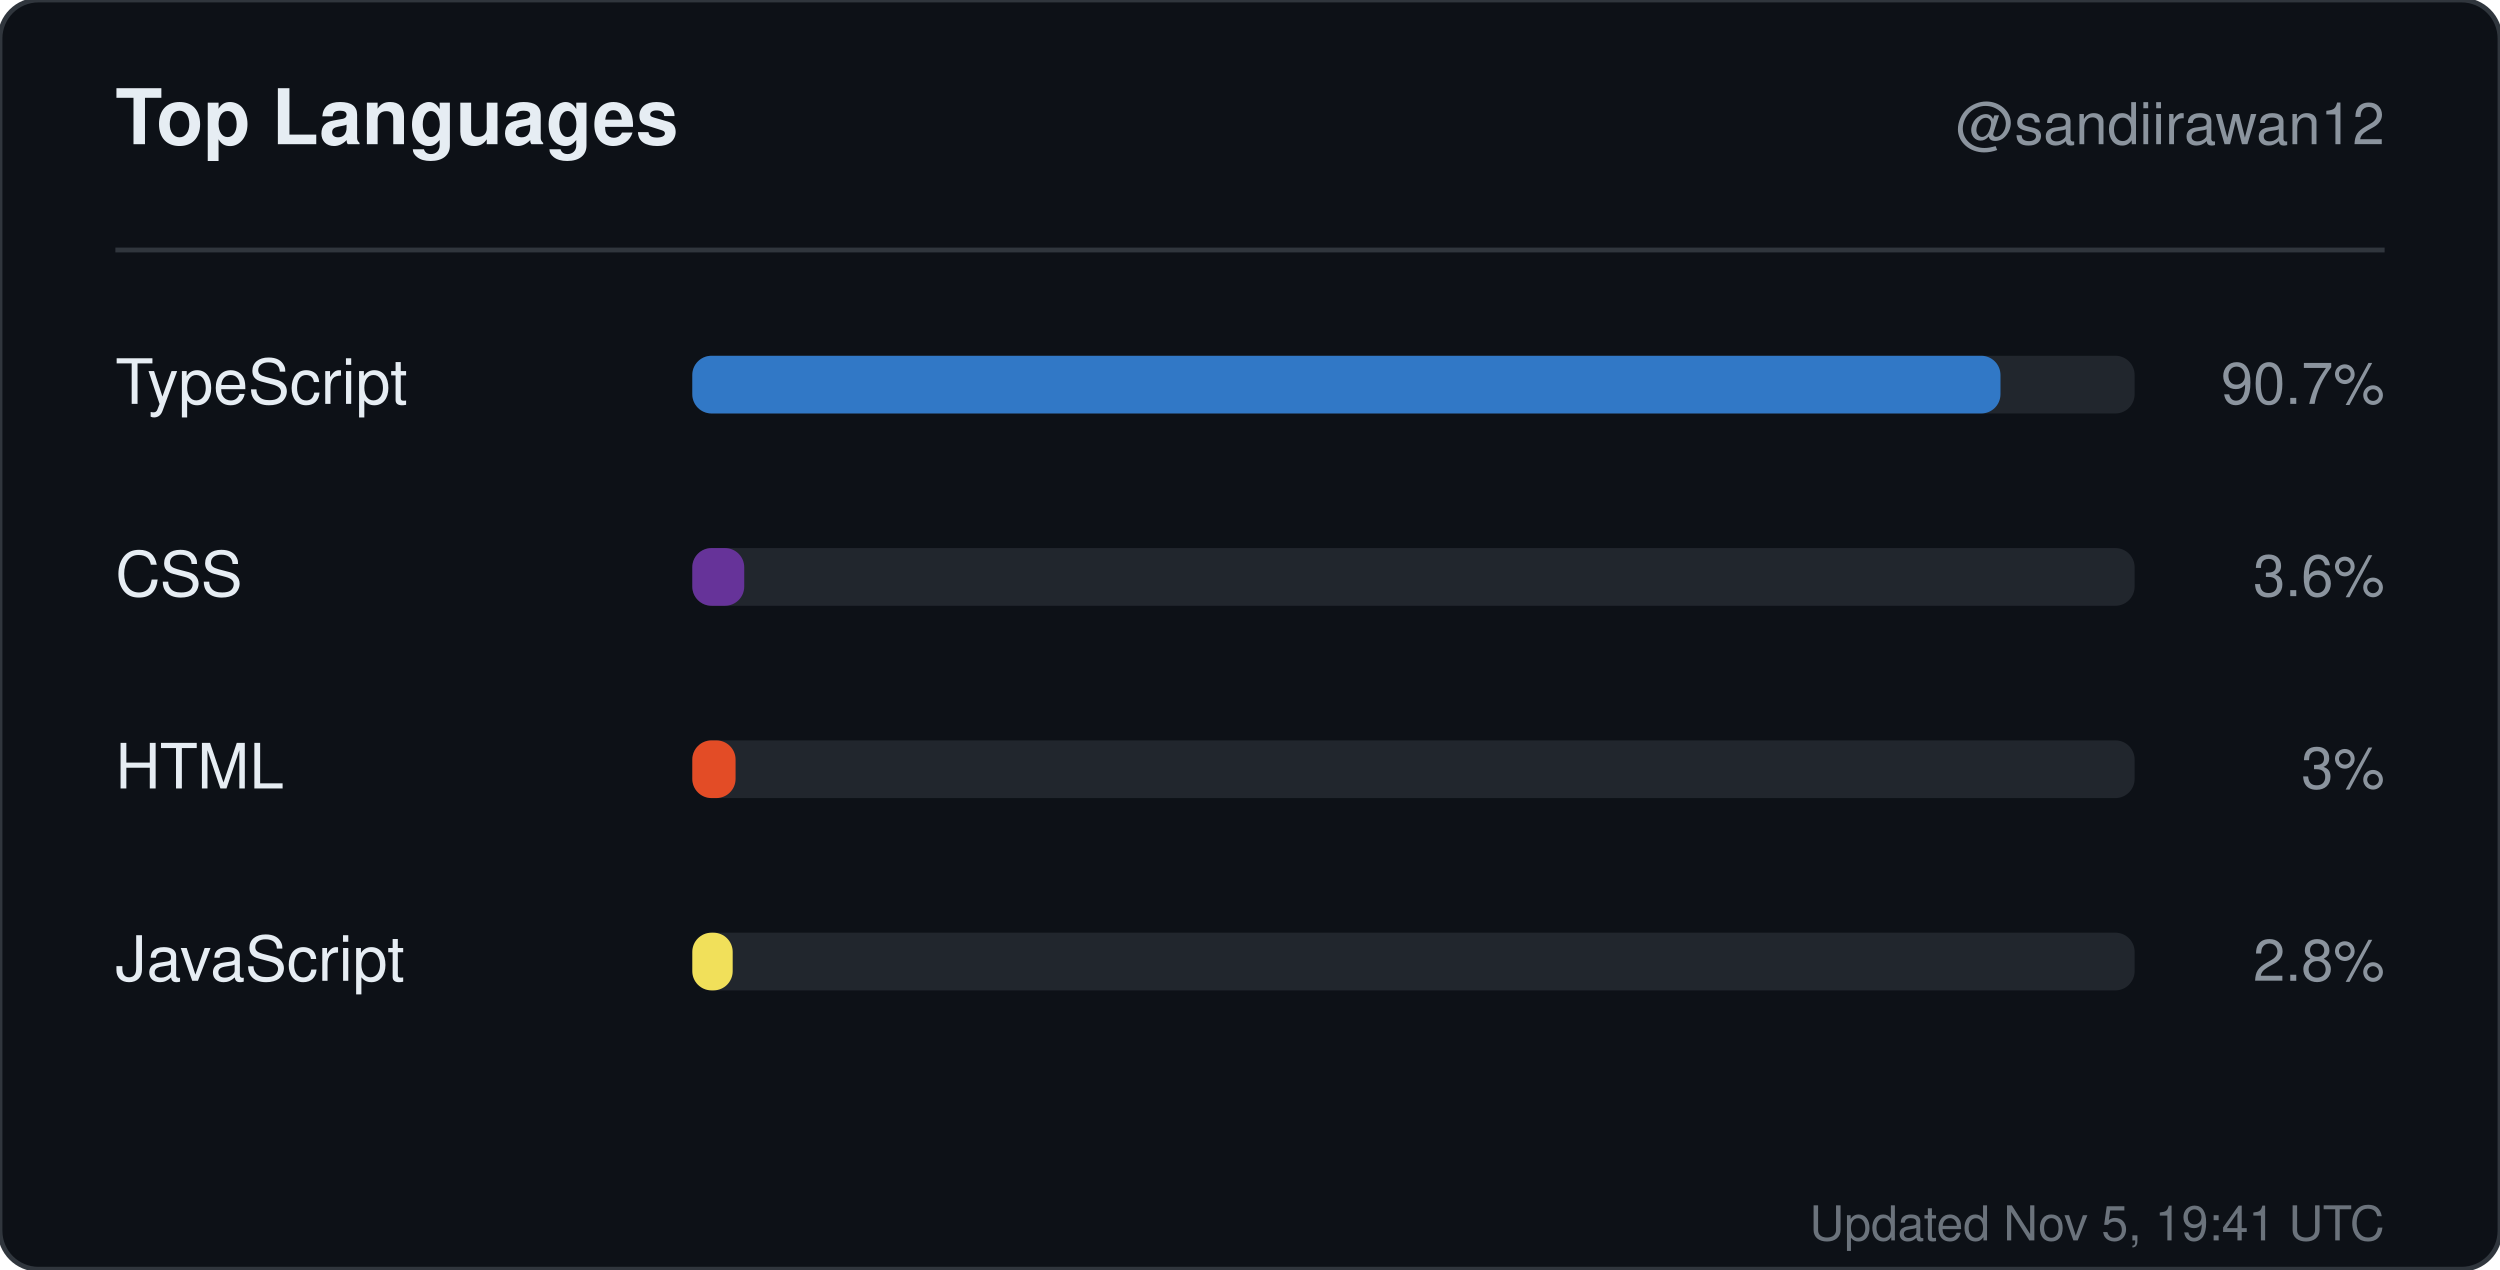
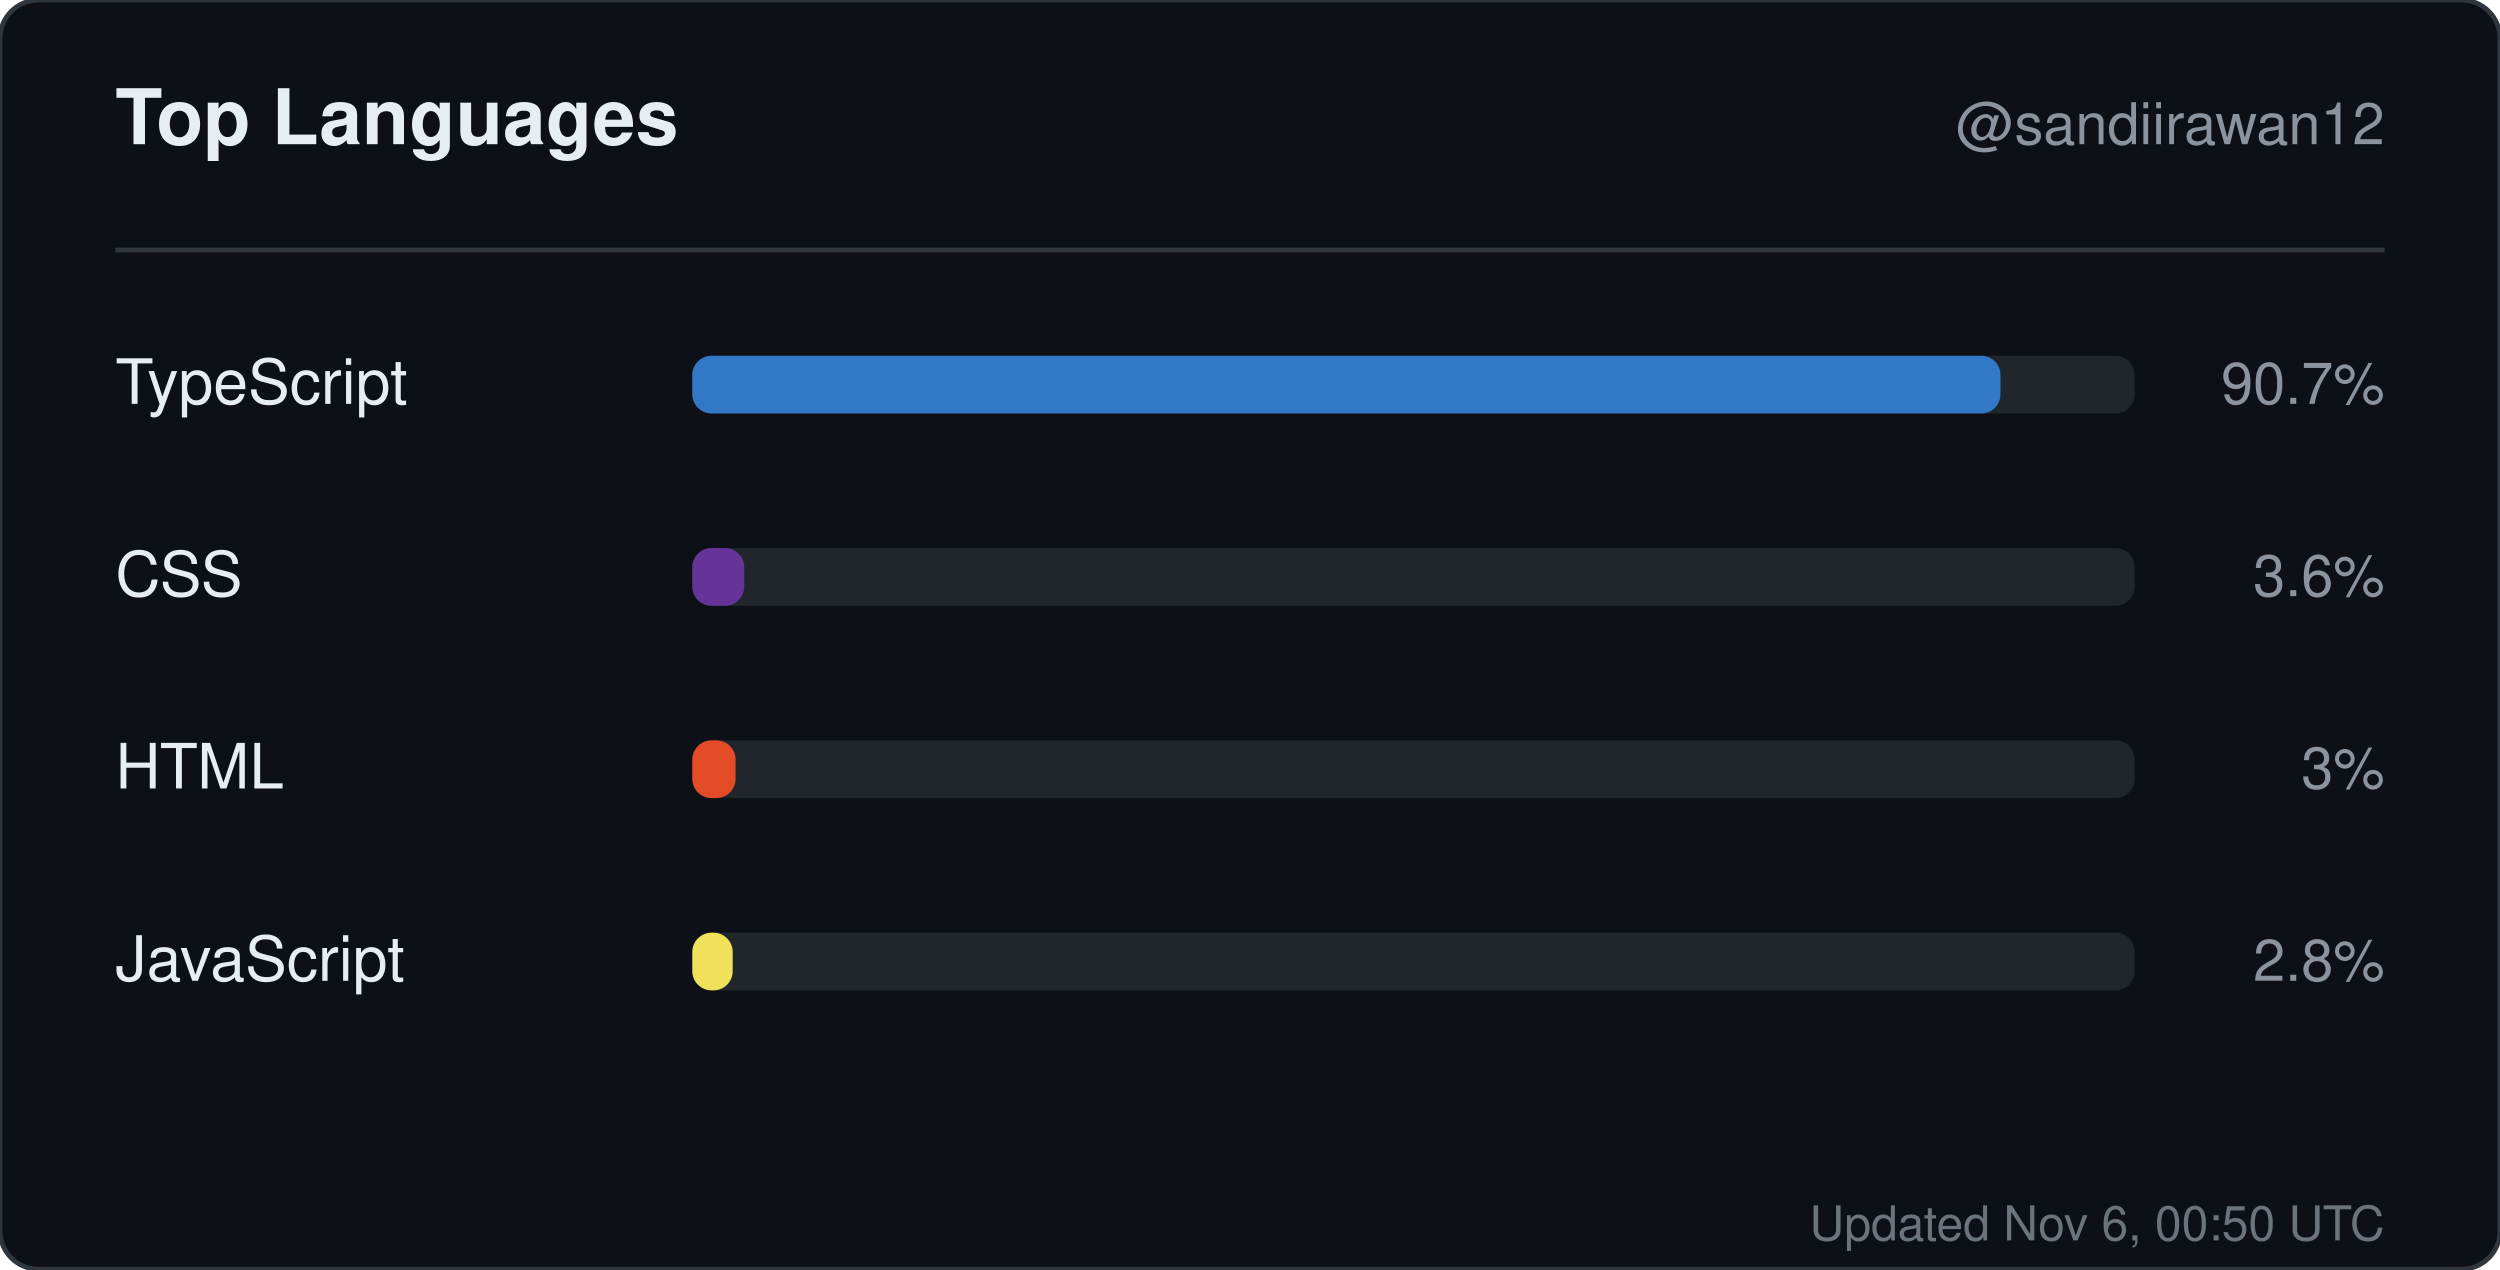
<svg xmlns="http://www.w3.org/2000/svg" width="520" height="264" viewBox="0 0 520 264" role="img" aria-label="Top languages for sandiirawan12">
  <rect width="520" height="264" rx="8" fill="#0d1117" stroke="#30363d" />
  <g font-family="-apple-system, BlinkMacSystemFont, Segoe UI, Helvetica, Arial, sans-serif">
    <text x="24" y="30" fill="#e6edf3" font-size="16" font-weight="700">Top Languages</text>
    <text x="496" y="30" fill="#8b949e" font-size="12" text-anchor="end">@sandiirawan12</text>
    <line x1="24" y1="52" x2="496" y2="52" stroke="#30363d" />
    <text x="24" y="84" fill="#e6edf3" font-size="13">TypeScript</text>
    <rect x="144" y="74" width="300" height="12" rx="4" fill="#21262d" />
    <rect x="144" y="74" width="272.1" height="12" rx="4" fill="#3178c6" />
    <text x="496" y="84" fill="#8b949e" font-size="12" text-anchor="end">90.7%</text>
    <text x="24" y="124" fill="#e6edf3" font-size="13">CSS</text>
    <rect x="144" y="114" width="300" height="12" rx="4" fill="#21262d" />
    <rect x="144" y="114" width="10.8" height="12" rx="4" fill="#663399" />
    <text x="496" y="124" fill="#8b949e" font-size="12" text-anchor="end">3.6%</text>
    <text x="24" y="164" fill="#e6edf3" font-size="13">HTML</text>
    <rect x="144" y="154" width="300" height="12" rx="4" fill="#21262d" />
    <rect x="144" y="154" width="9" height="12" rx="4" fill="#e34c26" />
    <text x="496" y="164" fill="#8b949e" font-size="12" text-anchor="end">3%</text>
    <text x="24" y="204" fill="#e6edf3" font-size="13">JavaScript</text>
    <rect x="144" y="194" width="300" height="12" rx="4" fill="#21262d" />
    <rect x="144" y="194" width="8.4" height="12" rx="4" fill="#f1e05a" />
    <text x="496" y="204" fill="#8b949e" font-size="12" text-anchor="end">2.8%</text>
-     <text x="496" y="258" fill="#8b949e" font-size="10" text-anchor="end" opacity="0.75">Updated Nov 5, 19:41 UTC</text>
+     <text x="496" y="258" fill="#8b949e" font-size="10" text-anchor="end" opacity="0.75">Updated Nov 6, 00:50 UTC</text>
  </g>
</svg>
